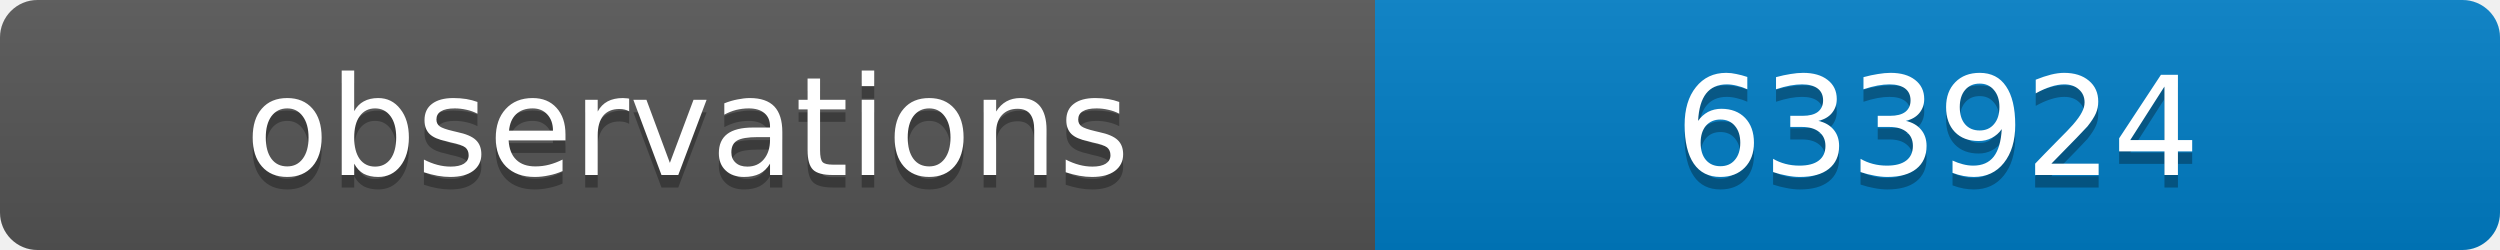
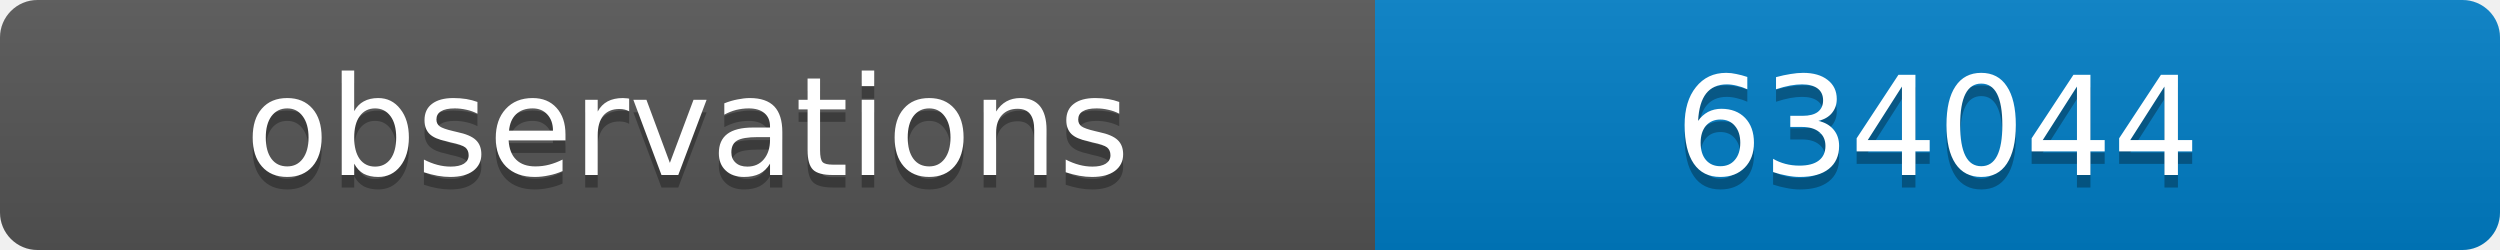
<svg xmlns="http://www.w3.org/2000/svg" width="200" height="20">
  <linearGradient id="b" x2="0" y2="100%">
    <stop offset="0" stop-color="#bbb" stop-opacity=".1" />
    <stop offset="1" stop-opacity=".1" />
  </linearGradient>
  <clipPath id="a">
    <rect width="200" height="20" rx="3" fill="#fff" />
  </clipPath>
  <g clip-path="url(#a)">
    <path fill="#555" d="M0 0h110v20H0z" />
    <path fill="#007ec6" d="M110 0h90v20H110z" />
    <path fill="url(#b)" d="M0 0h200v20H0z" />
  </g>
  <g fill="#fff" text-anchor="middle" font-family="DejaVu Sans,Verdana,Geneva,sans-serif" font-size="11">
    <text x="55" y="15" fill="#010101" fill-opacity=".3">observations</text>
    <text x="55" y="14">observations</text>
-     <text x="155" y="15" fill="#010101" fill-opacity=".3">633924</text>
-     <text x="155" y="14">633924</text>
+     <text x="155" y="15" fill="#010101" fill-opacity=".3">634044</text>
+     <text x="155" y="14">634044</text>
  </g>
</svg>
